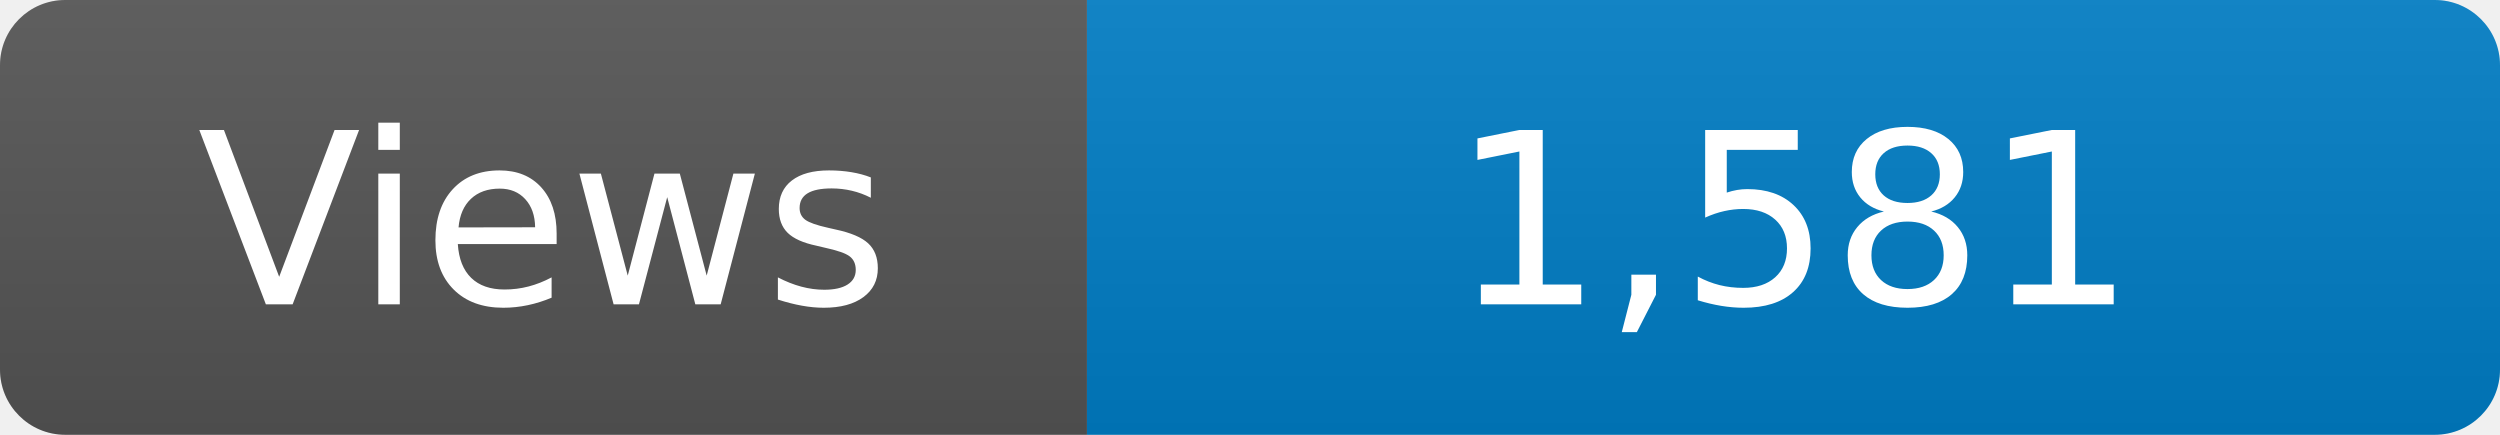
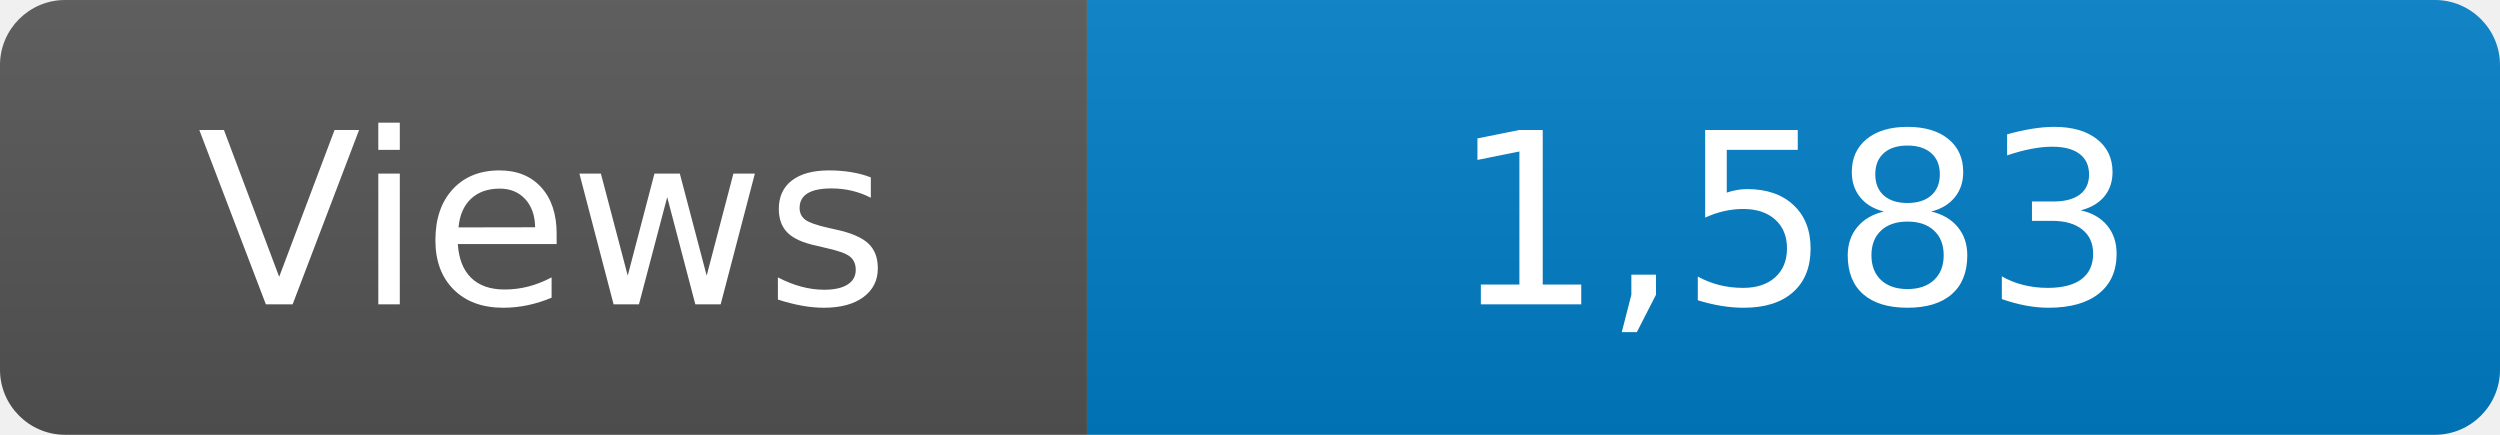
<svg xmlns="http://www.w3.org/2000/svg" width="115" height="20" role="img" aria-label="Maintained?: yes">
  <linearGradient id="s" x2="0" y2="100%">
    <stop offset="0" stop-color="#bbb" stop-opacity=".1" />
    <stop offset="1" stop-opacity=".1" />
  </linearGradient>
  <clipPath id="r">
    <rect width="115" height="20" rx="3" fill="#fff" />
  </clipPath>
  <g clip-path="url(#r)">
    <rect width="50" height="20" fill="#555" />
    <rect x="50" width="160" height="20" fill="#007ec6" />
    <rect width="115" height="20" fill="url(#s)" />
  </g>
  <g fill="#fff" text-anchor="middle" font-family="Verdana,Geneva,DejaVu Sans,sans-serif" font-size="110">
    <text x="250" y="140" transform="scale(.1)" fill="#fff">Views</text>
-     <text x="825" y="140" transform="scale(.1)" fill="#fff">1,581</text>
+     <text x="825" y="140" transform="scale(.1)" fill="#fff">1,583</text>
  </g>
</svg>
